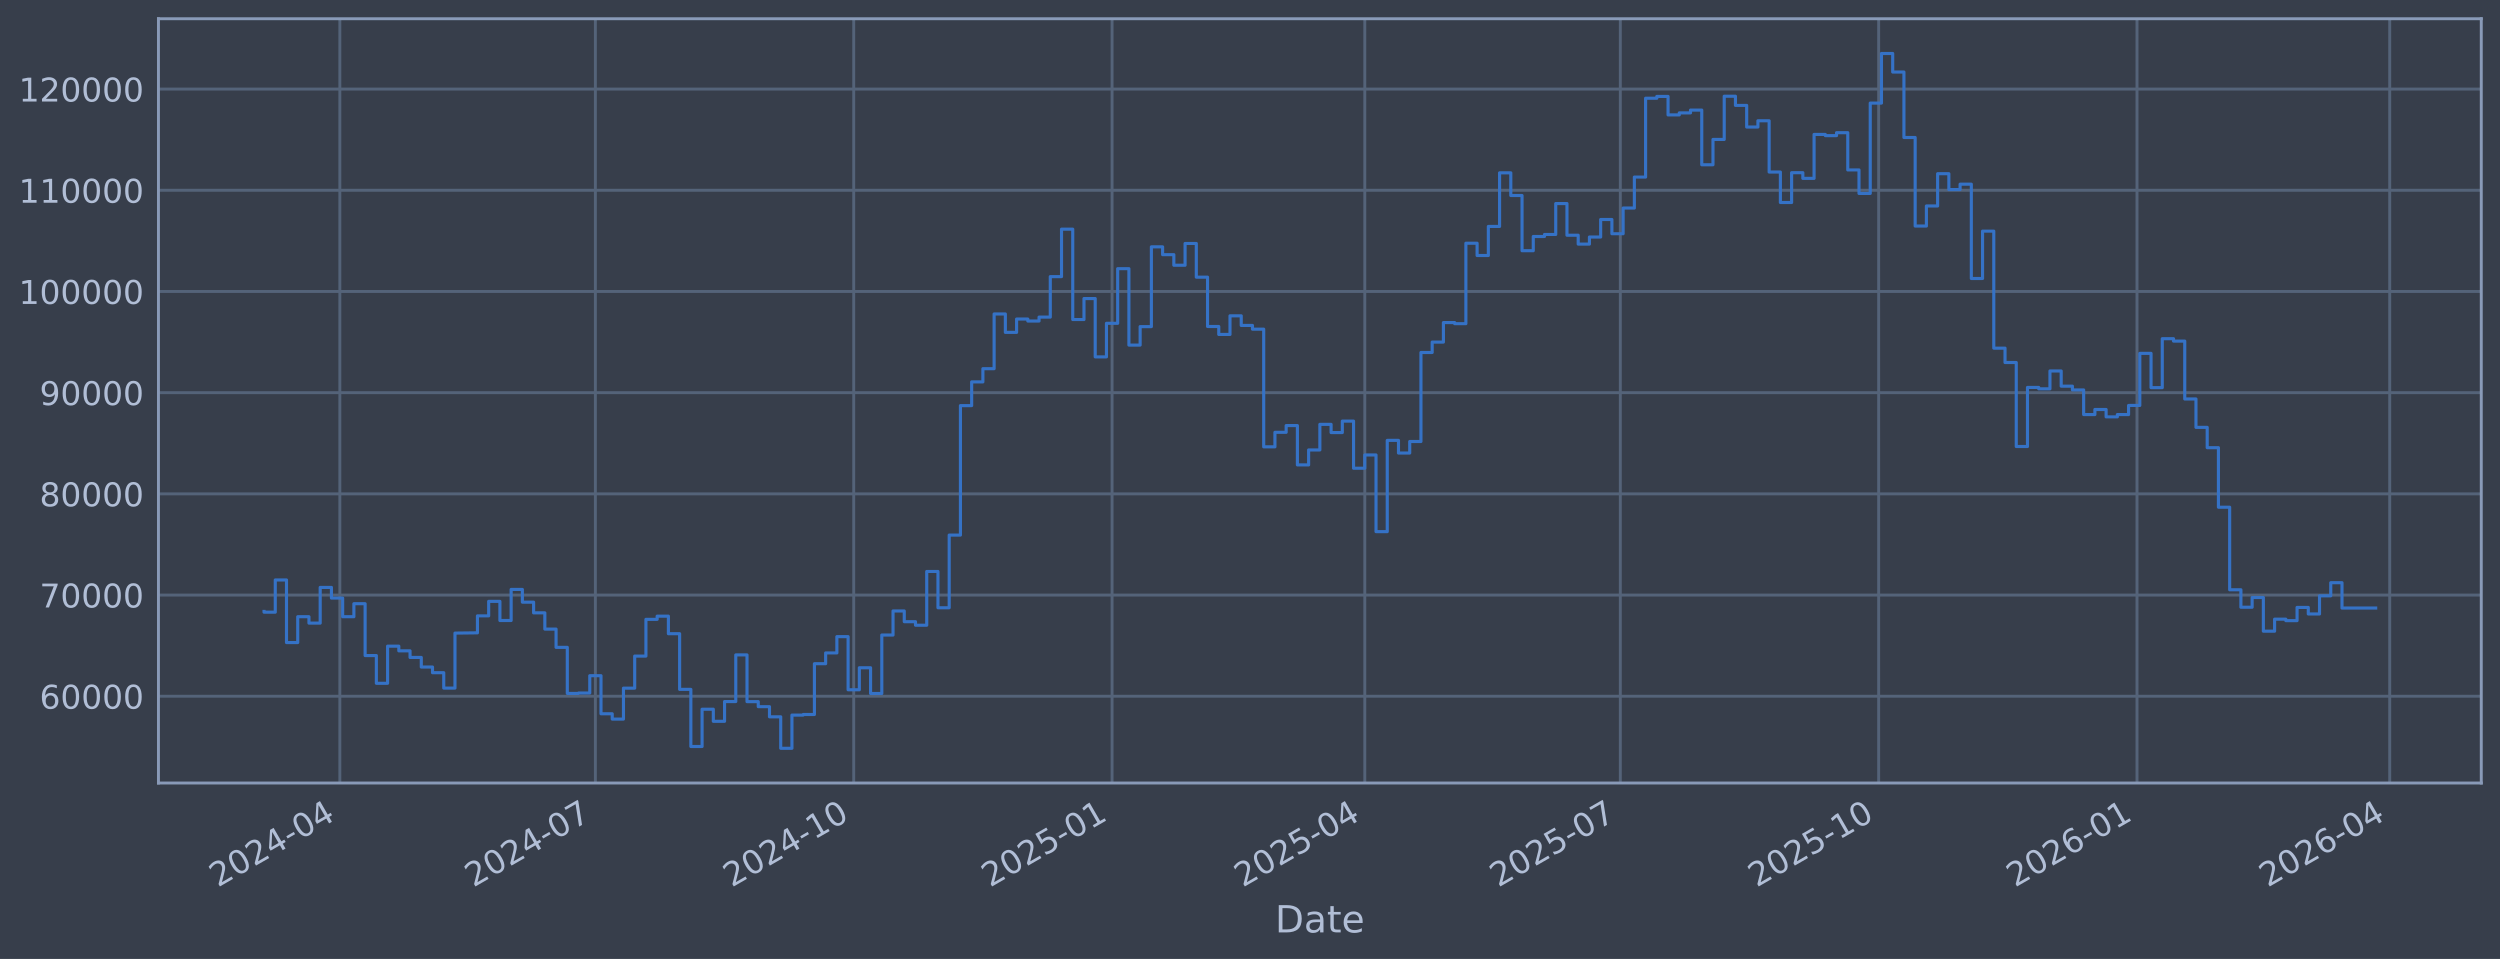
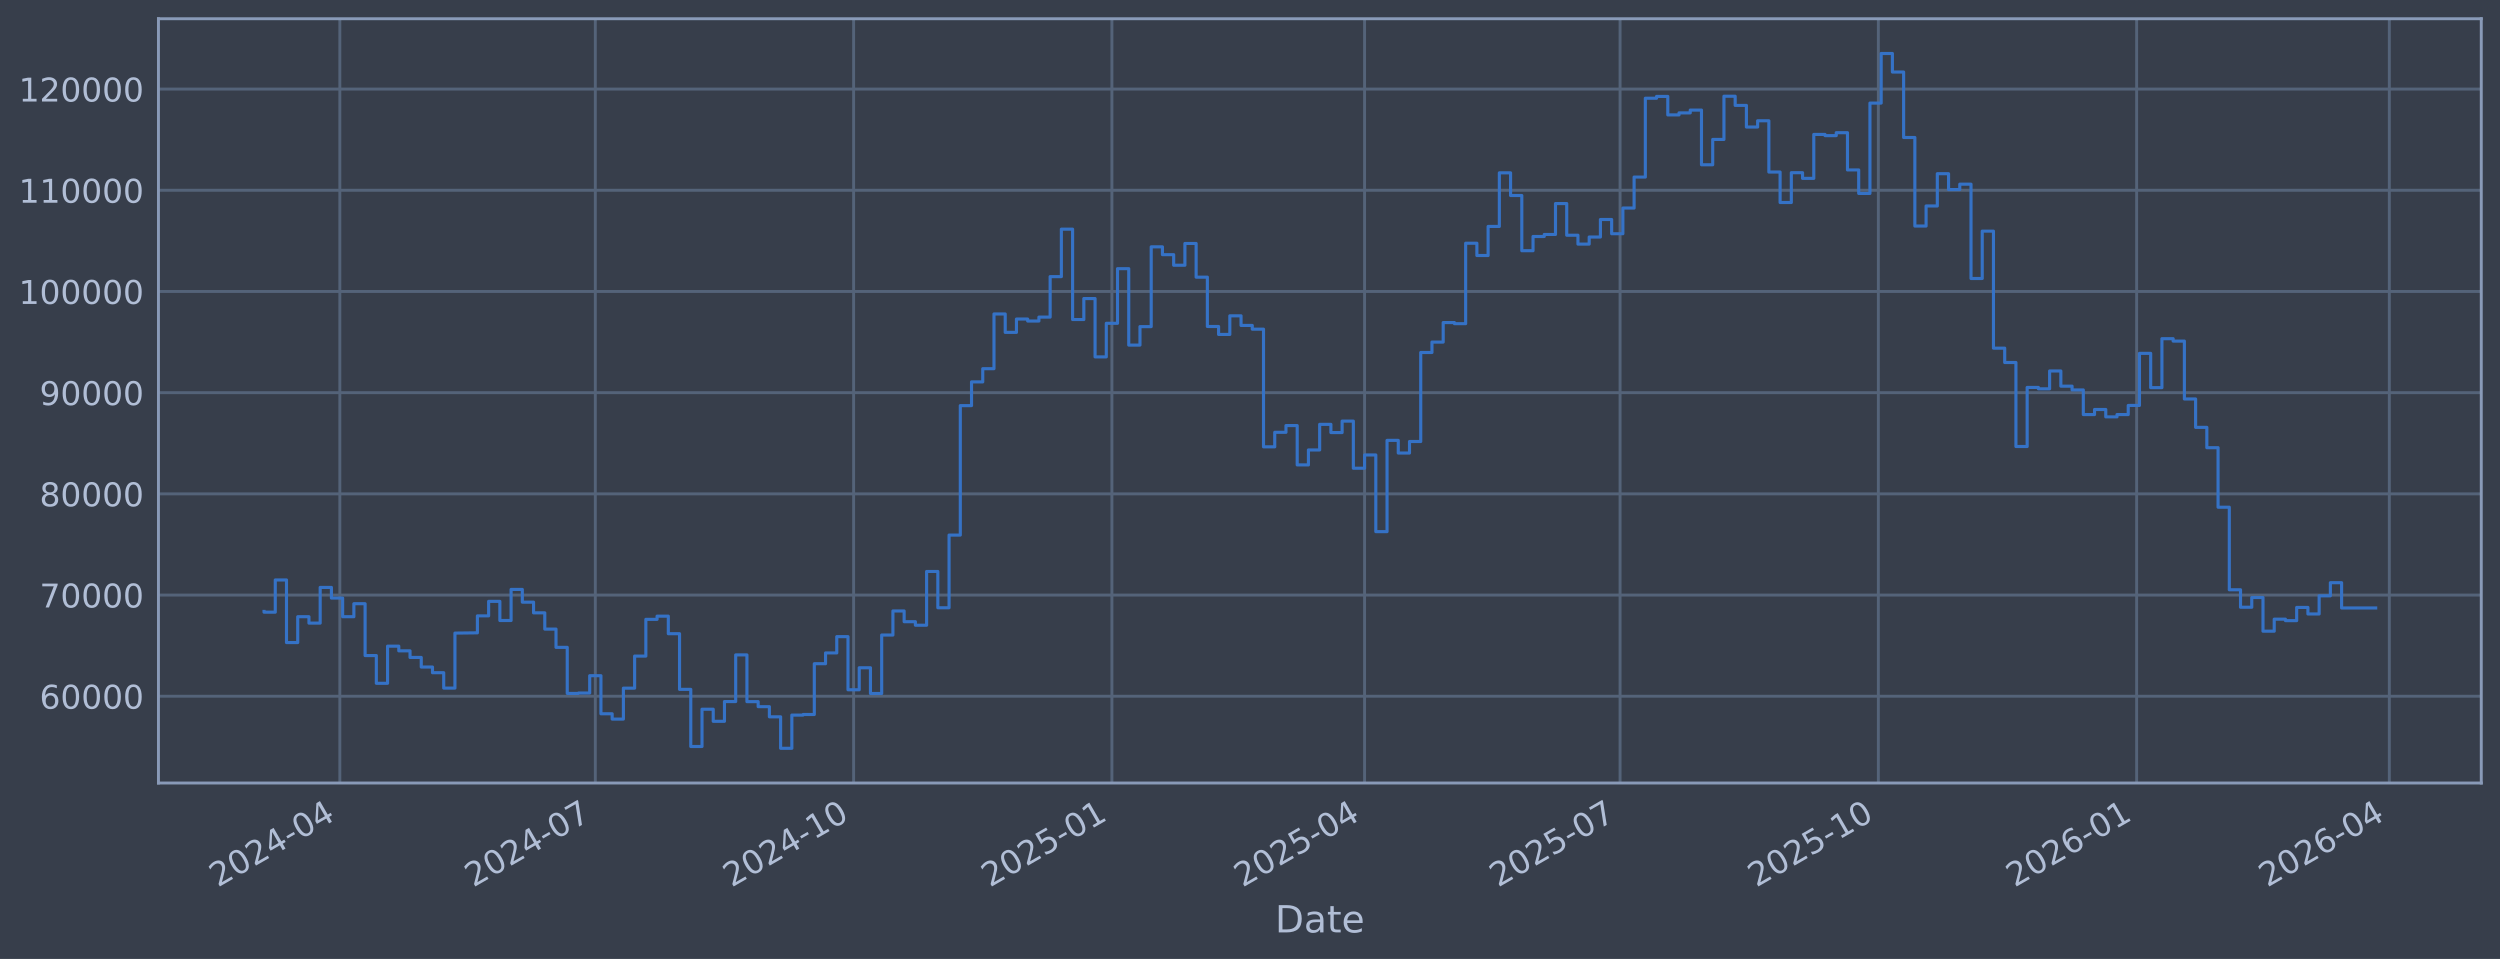
<svg xmlns="http://www.w3.org/2000/svg" xmlns:xlink="http://www.w3.org/1999/xlink" width="960.9pt" height="368.58pt" viewBox="0 0 960.9 368.58" version="1.1">
  <defs>
    <style type="text/css">*{stroke-linejoin: round; stroke-linecap: butt}</style>
  </defs>
  <g id="figure_1">
    <g id="patch_1">
      <path d="M 0 368.58  L 960.9 368.58  L 960.9 0  L 0 0  z " style="fill: #373e4b" />
    </g>
    <g id="axes_1">
      <g id="patch_2">
        <path d="M 60.901 300.96  L 953.701 300.96  L 953.701 7.2  L 60.901 7.2  z " style="fill: #373e4b" />
      </g>
      <g id="matplotlib.axis_1">
        <g id="xtick_1">
          <g id="line2d_1">
-             <path d="M 130.623 300.96  L 130.623 7.2  " clip-path="url(#p221a02a1d9)" style="fill: none; stroke: #546379; stroke-width: 1.12; stroke-linecap: square" />
+             <path d="M 130.618 300.96  L 130.618 7.2  " clip-path="url(#pcebb6948ae)" style="fill: none; stroke: #546379; stroke-width: 1.12; stroke-linecap: square" />
          </g>
          <g id="line2d_2" />
          <g id="text_1">
-             <g style="fill: #b1bed6" transform="translate(83.7202 341.1745) rotate(-30) scale(0.126 -0.126)">
+             <g style="fill: #b1bed6" transform="translate(83.71476 341.1745) rotate(-30) scale(0.126 -0.126)">
              <defs>
                <path id="DejaVuSans-32" d="M 1228 531  L 3431 531  L 3431 0  L 469 0  L 469 531  Q 828 903 1448 1529  Q 2069 2156 2228 2338  Q 2531 2678 2651 2914  Q 2772 3150 2772 3378  Q 2772 3750 2511 3984  Q 2250 4219 1831 4219  Q 1534 4219 1204 4116  Q 875 4013 500 3803  L 500 4441  Q 881 4594 1212 4672  Q 1544 4750 1819 4750  Q 2544 4750 2975 4387  Q 3406 4025 3406 3419  Q 3406 3131 3298 2873  Q 3191 2616 2906 2266  Q 2828 2175 2409 1742  Q 1991 1309 1228 531  z " transform="scale(0.015625)" />
                <path id="DejaVuSans-30" d="M 2034 4250  Q 1547 4250 1301 3770  Q 1056 3291 1056 2328  Q 1056 1369 1301 889  Q 1547 409 2034 409  Q 2525 409 2770 889  Q 3016 1369 3016 2328  Q 3016 3291 2770 3770  Q 2525 4250 2034 4250  z M 2034 4750  Q 2819 4750 3233 4129  Q 3647 3509 3647 2328  Q 3647 1150 3233 529  Q 2819 -91 2034 -91  Q 1250 -91 836 529  Q 422 1150 422 2328  Q 422 3509 836 4129  Q 1250 4750 2034 4750  z " transform="scale(0.015625)" />
                <path id="DejaVuSans-34" d="M 2419 4116  L 825 1625  L 2419 1625  L 2419 4116  z M 2253 4666  L 3047 4666  L 3047 1625  L 3713 1625  L 3713 1100  L 3047 1100  L 3047 0  L 2419 0  L 2419 1100  L 313 1100  L 313 1709  L 2253 4666  z " transform="scale(0.015625)" />
                <path id="DejaVuSans-2d" d="M 313 2009  L 1997 2009  L 1997 1497  L 313 1497  L 313 2009  z " transform="scale(0.015625)" />
              </defs>
              <use xlink:href="#DejaVuSans-32" />
              <use xlink:href="#DejaVuSans-30" transform="translate(63.62305 0)" />
              <use xlink:href="#DejaVuSans-32" transform="translate(127.2461 0)" />
              <use xlink:href="#DejaVuSans-34" transform="translate(190.8691 0)" />
              <use xlink:href="#DejaVuSans-2d" transform="translate(254.4922 0)" />
              <use xlink:href="#DejaVuSans-30" transform="translate(290.5762 0)" />
              <use xlink:href="#DejaVuSans-34" transform="translate(354.1992 0)" />
            </g>
          </g>
        </g>
        <g id="xtick_2">
          <g id="line2d_3">
-             <path d="M 228.84 300.96  L 228.84 7.2  " clip-path="url(#p221a02a1d9)" style="fill: none; stroke: #546379; stroke-width: 1.12; stroke-linecap: square" />
+             <path d="M 228.816 300.96  L 228.816 7.2  " clip-path="url(#pcebb6948ae)" style="fill: none; stroke: #546379; stroke-width: 1.12; stroke-linecap: square" />
          </g>
          <g id="line2d_4" />
          <g id="text_2">
-             <g style="fill: #b1bed6" transform="translate(181.9367 341.1745) rotate(-30) scale(0.126 -0.126)">
+             <g style="fill: #b1bed6" transform="translate(181.9129 341.1745) rotate(-30) scale(0.126 -0.126)">
              <defs>
                <path id="DejaVuSans-37" d="M 525 4666  L 3525 4666  L 3525 4397  L 1831 0  L 1172 0  L 2766 4134  L 525 4134  L 525 4666  z " transform="scale(0.015625)" />
              </defs>
              <use xlink:href="#DejaVuSans-32" />
              <use xlink:href="#DejaVuSans-30" transform="translate(63.62305 0)" />
              <use xlink:href="#DejaVuSans-32" transform="translate(127.2461 0)" />
              <use xlink:href="#DejaVuSans-34" transform="translate(190.8691 0)" />
              <use xlink:href="#DejaVuSans-2d" transform="translate(254.4922 0)" />
              <use xlink:href="#DejaVuSans-30" transform="translate(290.5762 0)" />
              <use xlink:href="#DejaVuSans-37" transform="translate(354.1992 0)" />
            </g>
          </g>
        </g>
        <g id="xtick_3">
          <g id="line2d_5">
-             <path d="M 328.136 300.96  L 328.136 7.2  " clip-path="url(#p221a02a1d9)" style="fill: none; stroke: #546379; stroke-width: 1.12; stroke-linecap: square" />
+             <path d="M 328.093 300.96  L 328.093 7.2  " clip-path="url(#pcebb6948ae)" style="fill: none; stroke: #546379; stroke-width: 1.12; stroke-linecap: square" />
          </g>
          <g id="line2d_6" />
          <g id="text_3">
-             <g style="fill: #b1bed6" transform="translate(281.2325 341.1745) rotate(-30) scale(0.126 -0.126)">
+             <g style="fill: #b1bed6" transform="translate(281.1902 341.1745) rotate(-30) scale(0.126 -0.126)">
              <defs>
                <path id="DejaVuSans-31" d="M 794 531  L 1825 531  L 1825 4091  L 703 3866  L 703 4441  L 1819 4666  L 2450 4666  L 2450 531  L 3481 531  L 3481 0  L 794 0  L 794 531  z " transform="scale(0.015625)" />
              </defs>
              <use xlink:href="#DejaVuSans-32" />
              <use xlink:href="#DejaVuSans-30" transform="translate(63.62305 0)" />
              <use xlink:href="#DejaVuSans-32" transform="translate(127.2461 0)" />
              <use xlink:href="#DejaVuSans-34" transform="translate(190.8691 0)" />
              <use xlink:href="#DejaVuSans-2d" transform="translate(254.4922 0)" />
              <use xlink:href="#DejaVuSans-31" transform="translate(290.5762 0)" />
              <use xlink:href="#DejaVuSans-30" transform="translate(354.1992 0)" />
            </g>
          </g>
        </g>
        <g id="xtick_4">
          <g id="line2d_7">
-             <path d="M 427.432 300.96  L 427.432 7.2  " clip-path="url(#p221a02a1d9)" style="fill: none; stroke: #546379; stroke-width: 1.12; stroke-linecap: square" />
+             <path d="M 427.371 300.96  L 427.371 7.2  " clip-path="url(#pcebb6948ae)" style="fill: none; stroke: #546379; stroke-width: 1.12; stroke-linecap: square" />
          </g>
          <g id="line2d_8" />
          <g id="text_4">
-             <g style="fill: #b1bed6" transform="translate(380.5282 341.1745) rotate(-30) scale(0.126 -0.126)">
+             <g style="fill: #b1bed6" transform="translate(380.4674 341.1745) rotate(-30) scale(0.126 -0.126)">
              <defs>
                <path id="DejaVuSans-35" d="M 691 4666  L 3169 4666  L 3169 4134  L 1269 4134  L 1269 2991  Q 1406 3038 1543 3061  Q 1681 3084 1819 3084  Q 2600 3084 3056 2656  Q 3513 2228 3513 1497  Q 3513 744 3044 326  Q 2575 -91 1722 -91  Q 1428 -91 1123 -41  Q 819 9 494 109  L 494 744  Q 775 591 1075 516  Q 1375 441 1709 441  Q 2250 441 2565 725  Q 2881 1009 2881 1497  Q 2881 1984 2565 2268  Q 2250 2553 1709 2553  Q 1456 2553 1204 2497  Q 953 2441 691 2322  L 691 4666  z " transform="scale(0.015625)" />
              </defs>
              <use xlink:href="#DejaVuSans-32" />
              <use xlink:href="#DejaVuSans-30" transform="translate(63.62305 0)" />
              <use xlink:href="#DejaVuSans-32" transform="translate(127.2461 0)" />
              <use xlink:href="#DejaVuSans-35" transform="translate(190.8691 0)" />
              <use xlink:href="#DejaVuSans-2d" transform="translate(254.4922 0)" />
              <use xlink:href="#DejaVuSans-30" transform="translate(290.5762 0)" />
              <use xlink:href="#DejaVuSans-31" transform="translate(354.1992 0)" />
            </g>
          </g>
        </g>
        <g id="xtick_5">
          <g id="line2d_9">
-             <path d="M 524.569 300.96  L 524.569 7.2  " clip-path="url(#p221a02a1d9)" style="fill: none; stroke: #546379; stroke-width: 1.12; stroke-linecap: square" />
+             <path d="M 524.49 300.96  L 524.49 7.2  " clip-path="url(#pcebb6948ae)" style="fill: none; stroke: #546379; stroke-width: 1.12; stroke-linecap: square" />
          </g>
          <g id="line2d_10" />
          <g id="text_5">
-             <g style="fill: #b1bed6" transform="translate(477.6654 341.1745) rotate(-30) scale(0.126 -0.126)">
+             <g style="fill: #b1bed6" transform="translate(477.5865 341.1745) rotate(-30) scale(0.126 -0.126)">
              <use xlink:href="#DejaVuSans-32" />
              <use xlink:href="#DejaVuSans-30" transform="translate(63.62305 0)" />
              <use xlink:href="#DejaVuSans-32" transform="translate(127.2461 0)" />
              <use xlink:href="#DejaVuSans-35" transform="translate(190.8691 0)" />
              <use xlink:href="#DejaVuSans-2d" transform="translate(254.4922 0)" />
              <use xlink:href="#DejaVuSans-30" transform="translate(290.5762 0)" />
              <use xlink:href="#DejaVuSans-34" transform="translate(354.1992 0)" />
            </g>
          </g>
        </g>
        <g id="xtick_6">
          <g id="line2d_11">
-             <path d="M 622.785 300.96  L 622.785 7.2  " clip-path="url(#p221a02a1d9)" style="fill: none; stroke: #546379; stroke-width: 1.12; stroke-linecap: square" />
+             <path d="M 622.688 300.96  L 622.688 7.2  " clip-path="url(#pcebb6948ae)" style="fill: none; stroke: #546379; stroke-width: 1.12; stroke-linecap: square" />
          </g>
          <g id="line2d_12" />
          <g id="text_6">
-             <g style="fill: #b1bed6" transform="translate(575.8819 341.1745) rotate(-30) scale(0.126 -0.126)">
+             <g style="fill: #b1bed6" transform="translate(575.7847 341.1745) rotate(-30) scale(0.126 -0.126)">
              <use xlink:href="#DejaVuSans-32" />
              <use xlink:href="#DejaVuSans-30" transform="translate(63.62305 0)" />
              <use xlink:href="#DejaVuSans-32" transform="translate(127.2461 0)" />
              <use xlink:href="#DejaVuSans-35" transform="translate(190.8691 0)" />
              <use xlink:href="#DejaVuSans-2d" transform="translate(254.4922 0)" />
              <use xlink:href="#DejaVuSans-30" transform="translate(290.5762 0)" />
              <use xlink:href="#DejaVuSans-37" transform="translate(354.1992 0)" />
            </g>
          </g>
        </g>
        <g id="xtick_7">
          <g id="line2d_13">
-             <path d="M 722.081 300.96  L 722.081 7.2  " clip-path="url(#p221a02a1d9)" style="fill: none; stroke: #546379; stroke-width: 1.12; stroke-linecap: square" />
+             <path d="M 721.965 300.96  L 721.965 7.2  " clip-path="url(#pcebb6948ae)" style="fill: none; stroke: #546379; stroke-width: 1.12; stroke-linecap: square" />
          </g>
          <g id="line2d_14" />
          <g id="text_7">
-             <g style="fill: #b1bed6" transform="translate(675.1777 341.1745) rotate(-30) scale(0.126 -0.126)">
+             <g style="fill: #b1bed6" transform="translate(675.0619 341.1745) rotate(-30) scale(0.126 -0.126)">
              <use xlink:href="#DejaVuSans-32" />
              <use xlink:href="#DejaVuSans-30" transform="translate(63.62305 0)" />
              <use xlink:href="#DejaVuSans-32" transform="translate(127.2461 0)" />
              <use xlink:href="#DejaVuSans-35" transform="translate(190.8691 0)" />
              <use xlink:href="#DejaVuSans-2d" transform="translate(254.4922 0)" />
              <use xlink:href="#DejaVuSans-31" transform="translate(290.5762 0)" />
              <use xlink:href="#DejaVuSans-30" transform="translate(354.1992 0)" />
            </g>
          </g>
        </g>
        <g id="xtick_8">
          <g id="line2d_15">
-             <path d="M 821.377 300.96  L 821.377 7.2  " clip-path="url(#p221a02a1d9)" style="fill: none; stroke: #546379; stroke-width: 1.12; stroke-linecap: square" />
+             <path d="M 821.242 300.96  L 821.242 7.2  " clip-path="url(#pcebb6948ae)" style="fill: none; stroke: #546379; stroke-width: 1.12; stroke-linecap: square" />
          </g>
          <g id="line2d_16" />
          <g id="text_8">
-             <g style="fill: #b1bed6" transform="translate(774.4735 341.1745) rotate(-30) scale(0.126 -0.126)">
+             <g style="fill: #b1bed6" transform="translate(774.3392 341.1745) rotate(-30) scale(0.126 -0.126)">
              <defs>
                <path id="DejaVuSans-36" d="M 2113 2584  Q 1688 2584 1439 2293  Q 1191 2003 1191 1497  Q 1191 994 1439 701  Q 1688 409 2113 409  Q 2538 409 2786 701  Q 3034 994 3034 1497  Q 3034 2003 2786 2293  Q 2538 2584 2113 2584  z M 3366 4563  L 3366 3988  Q 3128 4100 2886 4159  Q 2644 4219 2406 4219  Q 1781 4219 1451 3797  Q 1122 3375 1075 2522  Q 1259 2794 1537 2939  Q 1816 3084 2150 3084  Q 2853 3084 3261 2657  Q 3669 2231 3669 1497  Q 3669 778 3244 343  Q 2819 -91 2113 -91  Q 1303 -91 875 529  Q 447 1150 447 2328  Q 447 3434 972 4092  Q 1497 4750 2381 4750  Q 2619 4750 2861 4703  Q 3103 4656 3366 4563  z " transform="scale(0.015625)" />
              </defs>
              <use xlink:href="#DejaVuSans-32" />
              <use xlink:href="#DejaVuSans-30" transform="translate(63.62305 0)" />
              <use xlink:href="#DejaVuSans-32" transform="translate(127.2461 0)" />
              <use xlink:href="#DejaVuSans-36" transform="translate(190.8691 0)" />
              <use xlink:href="#DejaVuSans-2d" transform="translate(254.4922 0)" />
              <use xlink:href="#DejaVuSans-30" transform="translate(290.5762 0)" />
              <use xlink:href="#DejaVuSans-31" transform="translate(354.1992 0)" />
            </g>
          </g>
        </g>
        <g id="xtick_9">
          <g id="line2d_17">
-             <path d="M 918.514 300.96  L 918.514 7.2  " clip-path="url(#p221a02a1d9)" style="fill: none; stroke: #546379; stroke-width: 1.12; stroke-linecap: square" />
+             <path d="M 918.362 300.96  L 918.362 7.2  " clip-path="url(#pcebb6948ae)" style="fill: none; stroke: #546379; stroke-width: 1.12; stroke-linecap: square" />
          </g>
          <g id="line2d_18" />
          <g id="text_9">
-             <g style="fill: #b1bed6" transform="translate(871.6106 341.1745) rotate(-30) scale(0.126 -0.126)">
+             <g style="fill: #b1bed6" transform="translate(871.4582 341.1745) rotate(-30) scale(0.126 -0.126)">
              <use xlink:href="#DejaVuSans-32" />
              <use xlink:href="#DejaVuSans-30" transform="translate(63.62305 0)" />
              <use xlink:href="#DejaVuSans-32" transform="translate(127.2461 0)" />
              <use xlink:href="#DejaVuSans-36" transform="translate(190.8691 0)" />
              <use xlink:href="#DejaVuSans-2d" transform="translate(254.4922 0)" />
              <use xlink:href="#DejaVuSans-30" transform="translate(290.5762 0)" />
              <use xlink:href="#DejaVuSans-34" transform="translate(354.1992 0)" />
            </g>
          </g>
        </g>
        <g id="text_10">
          <g style="fill: #b1bed6" transform="translate(490.0914 358.3856) scale(0.144 -0.144)">
            <defs>
              <path id="DejaVuSans-44" d="M 1259 4147  L 1259 519  L 2022 519  Q 2988 519 3436 956  Q 3884 1394 3884 2338  Q 3884 3275 3436 3711  Q 2988 4147 2022 4147  L 1259 4147  z M 628 4666  L 1925 4666  Q 3281 4666 3915 4102  Q 4550 3538 4550 2338  Q 4550 1131 3912 565  Q 3275 0 1925 0  L 628 0  L 628 4666  z " transform="scale(0.015625)" />
              <path id="DejaVuSans-61" d="M 2194 1759  Q 1497 1759 1228 1600  Q 959 1441 959 1056  Q 959 750 1161 570  Q 1363 391 1709 391  Q 2188 391 2477 730  Q 2766 1069 2766 1631  L 2766 1759  L 2194 1759  z M 3341 1997  L 3341 0  L 2766 0  L 2766 531  Q 2569 213 2275 61  Q 1981 -91 1556 -91  Q 1019 -91 701 211  Q 384 513 384 1019  Q 384 1609 779 1909  Q 1175 2209 1959 2209  L 2766 2209  L 2766 2266  Q 2766 2663 2505 2880  Q 2244 3097 1772 3097  Q 1472 3097 1187 3025  Q 903 2953 641 2809  L 641 3341  Q 956 3463 1253 3523  Q 1550 3584 1831 3584  Q 2591 3584 2966 3190  Q 3341 2797 3341 1997  z " transform="scale(0.015625)" />
              <path id="DejaVuSans-74" d="M 1172 4494  L 1172 3500  L 2356 3500  L 2356 3053  L 1172 3053  L 1172 1153  Q 1172 725 1289 603  Q 1406 481 1766 481  L 2356 481  L 2356 0  L 1766 0  Q 1100 0 847 248  Q 594 497 594 1153  L 594 3053  L 172 3053  L 172 3500  L 594 3500  L 594 4494  L 1172 4494  z " transform="scale(0.015625)" />
              <path id="DejaVuSans-65" d="M 3597 1894  L 3597 1613  L 953 1613  Q 991 1019 1311 708  Q 1631 397 2203 397  Q 2534 397 2845 478  Q 3156 559 3463 722  L 3463 178  Q 3153 47 2828 -22  Q 2503 -91 2169 -91  Q 1331 -91 842 396  Q 353 884 353 1716  Q 353 2575 817 3079  Q 1281 3584 2069 3584  Q 2775 3584 3186 3129  Q 3597 2675 3597 1894  z M 3022 2063  Q 3016 2534 2758 2815  Q 2500 3097 2075 3097  Q 1594 3097 1305 2825  Q 1016 2553 972 2059  L 3022 2063  z " transform="scale(0.015625)" />
            </defs>
            <use xlink:href="#DejaVuSans-44" />
            <use xlink:href="#DejaVuSans-61" transform="translate(77.00195 0)" />
            <use xlink:href="#DejaVuSans-74" transform="translate(138.2812 0)" />
            <use xlink:href="#DejaVuSans-65" transform="translate(177.4902 0)" />
          </g>
        </g>
      </g>
      <g id="matplotlib.axis_2">
        <g id="ytick_1">
          <g id="line2d_19">
-             <path d="M 60.901 267.605  L 953.701 267.605  " clip-path="url(#p221a02a1d9)" style="fill: none; stroke: #546379; stroke-width: 1.12; stroke-linecap: square" />
+             <path d="M 60.901 267.605  L 953.701 267.605  " clip-path="url(#pcebb6948ae)" style="fill: none; stroke: #546379; stroke-width: 1.12; stroke-linecap: square" />
          </g>
          <g id="line2d_20" />
          <g id="text_11">
            <g style="fill: #b1bed6" transform="translate(15.21675 272.3918) scale(0.126 -0.126)">
              <use xlink:href="#DejaVuSans-36" />
              <use xlink:href="#DejaVuSans-30" transform="translate(63.62305 0)" />
              <use xlink:href="#DejaVuSans-30" transform="translate(127.2461 0)" />
              <use xlink:href="#DejaVuSans-30" transform="translate(190.8691 0)" />
              <use xlink:href="#DejaVuSans-30" transform="translate(254.4922 0)" />
            </g>
          </g>
        </g>
        <g id="ytick_2">
          <g id="line2d_21">
-             <path d="M 60.901 228.711  L 953.701 228.711  " clip-path="url(#p221a02a1d9)" style="fill: none; stroke: #546379; stroke-width: 1.12; stroke-linecap: square" />
+             <path d="M 60.901 228.711  L 953.701 228.711  " clip-path="url(#pcebb6948ae)" style="fill: none; stroke: #546379; stroke-width: 1.12; stroke-linecap: square" />
          </g>
          <g id="line2d_22" />
          <g id="text_12">
            <g style="fill: #b1bed6" transform="translate(15.21675 233.4979) scale(0.126 -0.126)">
              <use xlink:href="#DejaVuSans-37" />
              <use xlink:href="#DejaVuSans-30" transform="translate(63.62305 0)" />
              <use xlink:href="#DejaVuSans-30" transform="translate(127.2461 0)" />
              <use xlink:href="#DejaVuSans-30" transform="translate(190.8691 0)" />
              <use xlink:href="#DejaVuSans-30" transform="translate(254.4922 0)" />
            </g>
          </g>
        </g>
        <g id="ytick_3">
          <g id="line2d_23">
-             <path d="M 60.901 189.817  L 953.701 189.817  " clip-path="url(#p221a02a1d9)" style="fill: none; stroke: #546379; stroke-width: 1.12; stroke-linecap: square" />
+             <path d="M 60.901 189.817  L 953.701 189.817  " clip-path="url(#pcebb6948ae)" style="fill: none; stroke: #546379; stroke-width: 1.12; stroke-linecap: square" />
          </g>
          <g id="line2d_24" />
          <g id="text_13">
            <g style="fill: #b1bed6" transform="translate(15.21675 194.604) scale(0.126 -0.126)">
              <defs>
                <path id="DejaVuSans-38" d="M 2034 2216  Q 1584 2216 1326 1975  Q 1069 1734 1069 1313  Q 1069 891 1326 650  Q 1584 409 2034 409  Q 2484 409 2743 651  Q 3003 894 3003 1313  Q 3003 1734 2745 1975  Q 2488 2216 2034 2216  z M 1403 2484  Q 997 2584 770 2862  Q 544 3141 544 3541  Q 544 4100 942 4425  Q 1341 4750 2034 4750  Q 2731 4750 3128 4425  Q 3525 4100 3525 3541  Q 3525 3141 3298 2862  Q 3072 2584 2669 2484  Q 3125 2378 3379 2068  Q 3634 1759 3634 1313  Q 3634 634 3220 271  Q 2806 -91 2034 -91  Q 1263 -91 848 271  Q 434 634 434 1313  Q 434 1759 690 2068  Q 947 2378 1403 2484  z M 1172 3481  Q 1172 3119 1398 2916  Q 1625 2713 2034 2713  Q 2441 2713 2670 2916  Q 2900 3119 2900 3481  Q 2900 3844 2670 4047  Q 2441 4250 2034 4250  Q 1625 4250 1398 4047  Q 1172 3844 1172 3481  z " transform="scale(0.015625)" />
              </defs>
              <use xlink:href="#DejaVuSans-38" />
              <use xlink:href="#DejaVuSans-30" transform="translate(63.62305 0)" />
              <use xlink:href="#DejaVuSans-30" transform="translate(127.2461 0)" />
              <use xlink:href="#DejaVuSans-30" transform="translate(190.8691 0)" />
              <use xlink:href="#DejaVuSans-30" transform="translate(254.4922 0)" />
            </g>
          </g>
        </g>
        <g id="ytick_4">
          <g id="line2d_25">
-             <path d="M 60.901 150.923  L 953.701 150.923  " clip-path="url(#p221a02a1d9)" style="fill: none; stroke: #546379; stroke-width: 1.12; stroke-linecap: square" />
+             <path d="M 60.901 150.923  L 953.701 150.923  " clip-path="url(#pcebb6948ae)" style="fill: none; stroke: #546379; stroke-width: 1.12; stroke-linecap: square" />
          </g>
          <g id="line2d_26" />
          <g id="text_14">
            <g style="fill: #b1bed6" transform="translate(15.21675 155.7101) scale(0.126 -0.126)">
              <defs>
                <path id="DejaVuSans-39" d="M 703 97  L 703 672  Q 941 559 1184 500  Q 1428 441 1663 441  Q 2288 441 2617 861  Q 2947 1281 2994 2138  Q 2813 1869 2534 1725  Q 2256 1581 1919 1581  Q 1219 1581 811 2004  Q 403 2428 403 3163  Q 403 3881 828 4315  Q 1253 4750 1959 4750  Q 2769 4750 3195 4129  Q 3622 3509 3622 2328  Q 3622 1225 3098 567  Q 2575 -91 1691 -91  Q 1453 -91 1209 -44  Q 966 3 703 97  z M 1959 2075  Q 2384 2075 2632 2365  Q 2881 2656 2881 3163  Q 2881 3666 2632 3958  Q 2384 4250 1959 4250  Q 1534 4250 1286 3958  Q 1038 3666 1038 3163  Q 1038 2656 1286 2365  Q 1534 2075 1959 2075  z " transform="scale(0.015625)" />
              </defs>
              <use xlink:href="#DejaVuSans-39" />
              <use xlink:href="#DejaVuSans-30" transform="translate(63.62305 0)" />
              <use xlink:href="#DejaVuSans-30" transform="translate(127.2461 0)" />
              <use xlink:href="#DejaVuSans-30" transform="translate(190.8691 0)" />
              <use xlink:href="#DejaVuSans-30" transform="translate(254.4922 0)" />
            </g>
          </g>
        </g>
        <g id="ytick_5">
          <g id="line2d_27">
-             <path d="M 60.901 112.029  L 953.701 112.029  " clip-path="url(#p221a02a1d9)" style="fill: none; stroke: #546379; stroke-width: 1.12; stroke-linecap: square" />
+             <path d="M 60.901 112.029  L 953.701 112.029  " clip-path="url(#pcebb6948ae)" style="fill: none; stroke: #546379; stroke-width: 1.12; stroke-linecap: square" />
          </g>
          <g id="line2d_28" />
          <g id="text_15">
            <g style="fill: #b1bed6" transform="translate(7.2 116.8162) scale(0.126 -0.126)">
              <use xlink:href="#DejaVuSans-31" />
              <use xlink:href="#DejaVuSans-30" transform="translate(63.62305 0)" />
              <use xlink:href="#DejaVuSans-30" transform="translate(127.2461 0)" />
              <use xlink:href="#DejaVuSans-30" transform="translate(190.8691 0)" />
              <use xlink:href="#DejaVuSans-30" transform="translate(254.4922 0)" />
              <use xlink:href="#DejaVuSans-30" transform="translate(318.1152 0)" />
            </g>
          </g>
        </g>
        <g id="ytick_6">
          <g id="line2d_29">
-             <path d="M 60.901 73.135  L 953.701 73.135  " clip-path="url(#p221a02a1d9)" style="fill: none; stroke: #546379; stroke-width: 1.12; stroke-linecap: square" />
+             <path d="M 60.901 73.135  L 953.701 73.135  " clip-path="url(#pcebb6948ae)" style="fill: none; stroke: #546379; stroke-width: 1.12; stroke-linecap: square" />
          </g>
          <g id="line2d_30" />
          <g id="text_16">
            <g style="fill: #b1bed6" transform="translate(7.2 77.92225) scale(0.126 -0.126)">
              <use xlink:href="#DejaVuSans-31" />
              <use xlink:href="#DejaVuSans-31" transform="translate(63.62305 0)" />
              <use xlink:href="#DejaVuSans-30" transform="translate(127.2461 0)" />
              <use xlink:href="#DejaVuSans-30" transform="translate(190.8691 0)" />
              <use xlink:href="#DejaVuSans-30" transform="translate(254.4922 0)" />
              <use xlink:href="#DejaVuSans-30" transform="translate(318.1152 0)" />
            </g>
          </g>
        </g>
        <g id="ytick_7">
          <g id="line2d_31">
-             <path d="M 60.901 34.241  L 953.701 34.241  " clip-path="url(#p221a02a1d9)" style="fill: none; stroke: #546379; stroke-width: 1.12; stroke-linecap: square" />
+             <path d="M 60.901 34.241  L 953.701 34.241  " clip-path="url(#pcebb6948ae)" style="fill: none; stroke: #546379; stroke-width: 1.12; stroke-linecap: square" />
          </g>
          <g id="line2d_32" />
          <g id="text_17">
            <g style="fill: #b1bed6" transform="translate(7.2 39.02834) scale(0.126 -0.126)">
              <use xlink:href="#DejaVuSans-31" />
              <use xlink:href="#DejaVuSans-32" transform="translate(63.62305 0)" />
              <use xlink:href="#DejaVuSans-30" transform="translate(127.2461 0)" />
              <use xlink:href="#DejaVuSans-30" transform="translate(190.8691 0)" />
              <use xlink:href="#DejaVuSans-30" transform="translate(254.4922 0)" />
              <use xlink:href="#DejaVuSans-30" transform="translate(318.1152 0)" />
            </g>
          </g>
        </g>
      </g>
      <g id="line2d_33">
-         <path d="M 101.482 235.021  L 101.482 235.296  L 105.8 235.296  L 105.8 222.919  L 110.117 222.919  L 110.117 246.977  L 114.434 246.977  L 114.434 237.045  L 118.751 237.045  L 118.751 239.499  L 123.068 239.499  L 123.068 225.776  L 127.386 225.776  L 127.386 229.873  L 131.703 229.873  L 131.703 237.044  L 136.02 237.044  L 136.02 232.049  L 140.337 232.049  L 140.337 251.97  L 144.654 251.97  L 144.654 262.624  L 148.972 262.624  L 148.972 248.353  L 153.289 248.353  L 153.289 250.156  L 157.606 250.156  L 157.606 252.698  L 161.923 252.698  L 161.923 256.383  L 166.24 256.383  L 166.24 258.568  L 170.558 258.568  L 170.558 264.471  L 174.875 264.471  L 174.875 243.338  L 183.509 243.234  L 183.509 236.714  L 187.826 236.714  L 187.826 231.145  L 192.144 231.145  L 192.144 238.493  L 196.461 238.493  L 196.461 226.559  L 200.778 226.559  L 200.778 231.442  L 205.095 231.442  L 205.095 235.557  L 209.413 235.557  L 209.413 241.791  L 213.73 241.791  L 213.73 248.818  L 218.047 248.818  L 218.047 266.518  L 222.364 266.518  L 222.364 266.377  L 226.681 266.377  L 226.681 259.716  L 230.999 259.716  L 230.999 274.352  L 235.316 274.352  L 235.316 276.383  L 239.633 276.383  L 239.633 264.5  L 243.95 264.5  L 243.95 252.169  L 248.267 252.169  L 248.267 238.056  L 252.585 238.056  L 252.585 236.821  L 256.902 236.821  L 256.902 243.568  L 261.219 243.568  L 261.219 264.973  L 265.536 264.973  L 265.536 286.922  L 269.853 286.922  L 269.853 272.595  L 274.171 272.595  L 274.171 277.237  L 278.488 277.237  L 278.488 269.643  L 282.805 269.643  L 282.805 251.728  L 287.122 251.728  L 287.122 269.679  L 291.439 269.679  L 291.439 271.615  L 295.757 271.615  L 295.757 275.513  L 300.074 275.513  L 300.074 287.607  L 304.391 287.607  L 304.391 274.853  L 308.708 274.853  L 308.708 274.625  L 313.026 274.625  L 313.026 255.107  L 317.343 255.107  L 317.343 250.962  L 321.66 250.962  L 321.66 244.702  L 325.977 244.702  L 325.977 265.118  L 330.294 265.118  L 330.294 256.656  L 334.612 256.656  L 334.612 266.558  L 338.929 266.558  L 338.929 244.08  L 343.246 244.08  L 343.246 234.832  L 347.563 234.832  L 347.563 238.947  L 351.88 238.947  L 351.88 240.306  L 356.198 240.306  L 356.198 219.649  L 360.515 219.649  L 360.515 233.595  L 364.832 233.595  L 364.832 205.661  L 369.149 205.661  L 369.149 155.902  L 373.466 155.902  L 373.466 146.788  L 377.784 146.788  L 377.784 141.707  L 382.101 141.707  L 382.101 120.675  L 386.418 120.675  L 386.418 127.754  L 390.735 127.754  L 390.735 122.633  L 395.052 122.633  L 395.052 123.388  L 399.37 123.388  L 399.37 121.887  L 403.687 121.887  L 403.687 106.321  L 408.004 106.321  L 408.004 88.086  L 412.321 88.086  L 412.321 122.816  L 416.638 122.816  L 416.638 114.751  L 420.956 114.751  L 420.956 137.169  L 425.273 137.169  L 425.273 124.267  L 429.59 124.267  L 429.59 103.265  L 433.907 103.265  L 433.907 132.633  L 438.225 132.633  L 438.225 125.536  L 442.542 125.536  L 442.542 94.881  L 446.859 94.881  L 446.859 97.883  L 451.176 97.883  L 451.176 101.945  L 455.493 101.945  L 455.493 93.578  L 459.811 93.578  L 459.811 106.527  L 464.128 106.527  L 464.128 125.484  L 468.445 125.484  L 468.445 128.551  L 472.762 128.551  L 472.762 121.388  L 477.079 121.388  L 477.079 125.087  L 481.397 125.087  L 481.397 126.518  L 485.714 126.518  L 485.714 171.747  L 490.031 171.747  L 490.031 166.163  L 494.348 166.163  L 494.348 163.581  L 498.665 163.581  L 498.665 178.696  L 502.983 178.696  L 502.983 172.939  L 507.3 172.939  L 507.3 163.106  L 511.617 163.106  L 511.617 166.259  L 515.934 166.259  L 515.934 161.861  L 520.251 161.861  L 520.251 179.972  L 524.569 179.972  L 524.569 174.874  L 528.886 174.874  L 528.886 204.338  L 533.203 204.338  L 533.203 169.268  L 537.52 169.268  L 537.52 174.129  L 541.838 174.129  L 541.838 169.699  L 546.155 169.699  L 546.155 135.479  L 550.472 135.479  L 550.472 131.483  L 554.789 131.483  L 554.789 123.981  L 559.106 123.981  L 559.106 124.404  L 563.424 124.404  L 563.424 93.491  L 567.741 93.491  L 567.741 98.213  L 572.058 98.213  L 572.058 87.041  L 576.375 87.041  L 576.375 66.437  L 580.692 66.437  L 580.692 75.153  L 585.01 75.153  L 585.01 96.364  L 589.327 96.364  L 589.327 90.892  L 593.644 90.892  L 593.644 90.12  L 597.961 90.12  L 597.961 78.236  L 602.278 78.236  L 602.278 90.409  L 606.596 90.409  L 606.596 93.825  L 610.913 93.825  L 610.913 91.103  L 615.23 91.103  L 615.23 84.374  L 619.547 84.374  L 619.547 89.837  L 623.864 89.837  L 623.864 79.968  L 628.182 79.968  L 628.182 68.059  L 632.499 68.059  L 632.499 37.76  L 636.816 37.76  L 636.816 37.054  L 641.133 37.054  L 641.133 44.172  L 645.451 44.172  L 645.451 43.388  L 649.768 43.388  L 649.768 42.31  L 654.085 42.31  L 654.085 63.327  L 658.402 63.327  L 658.402 53.593  L 662.719 53.593  L 662.719 36.982  L 667.037 36.982  L 667.037 40.511  L 671.354 40.511  L 671.354 48.822  L 675.671 48.822  L 675.671 46.427  L 679.988 46.427  L 679.988 66.121  L 684.305 66.121  L 684.305 77.838  L 688.623 77.838  L 688.623 66.377  L 692.94 66.377  L 692.94 68.563  L 697.257 68.563  L 697.257 51.675  L 701.574 51.675  L 701.574 52.123  L 705.891 52.123  L 705.891 50.999  L 710.209 50.999  L 710.209 65.316  L 714.526 65.316  L 714.526 74.345  L 718.843 74.345  L 718.843 39.618  L 723.16 39.618  L 723.16 20.553  L 727.477 20.553  L 727.477 27.69  L 731.795 27.69  L 731.795 52.846  L 736.112 52.846  L 736.112 86.88  L 740.429 86.88  L 740.429 79.171  L 744.746 79.171  L 744.746 66.766  L 749.064 66.766  L 749.064 72.869  L 753.381 72.869  L 753.381 70.794  L 757.698 70.794  L 757.698 107.041  L 762.015 107.041  L 762.015 88.839  L 766.332 88.839  L 766.332 133.813  L 770.65 133.813  L 770.65 139.336  L 774.967 139.336  L 774.967 171.624  L 779.284 171.624  L 779.284 148.91  L 783.601 148.91  L 783.601 149.459  L 787.918 149.459  L 787.918 142.592  L 792.236 142.592  L 792.236 148.42  L 796.553 148.42  L 796.553 149.875  L 800.87 149.875  L 800.87 159.342  L 805.187 159.342  L 805.187 157.39  L 809.504 157.39  L 809.504 160.227  L 813.822 160.227  L 813.822 159.343  L 818.139 159.343  L 818.139 155.843  L 822.456 155.843  L 822.456 135.823  L 826.773 135.823  L 826.773 148.995  L 831.09 148.995  L 831.09 130.178  L 835.408 130.178  L 835.408 131.095  L 839.725 131.095  L 839.725 153.355  L 844.042 153.355  L 844.042 164.26  L 848.359 164.26  L 848.359 172.068  L 852.676 172.068  L 852.676 194.952  L 856.994 194.952  L 856.994 226.687  L 861.311 226.687  L 861.311 233.401  L 865.628 233.401  L 865.628 229.665  L 869.945 229.665  L 869.945 242.605  L 874.263 242.605  L 874.263 237.987  L 878.58 237.987  L 878.58 238.548  L 882.897 238.548  L 882.897 233.472  L 887.214 233.472  L 887.214 235.99  L 891.531 235.99  L 891.531 229.013  L 895.849 229.013  L 895.849 223.971  L 900.166 223.971  L 900.166 233.713  L 913.119 233.713  L 913.119 233.713  " clip-path="url(#p221a02a1d9)" style="fill: none; stroke: #3572c6; stroke-width: 1.2; stroke-linecap: square" />
+         <path d="M 101.482 235.021  L 101.482 235.296  L 105.799 235.296  L 105.799 222.919  L 110.115 222.919  L 110.115 246.977  L 114.432 246.977  L 114.432 237.045  L 118.748 237.045  L 118.748 239.499  L 123.064 239.499  L 123.064 225.776  L 127.381 225.776  L 127.381 229.873  L 131.697 229.873  L 131.697 237.044  L 136.014 237.044  L 136.014 232.049  L 140.33 232.049  L 140.33 251.97  L 144.646 251.97  L 144.646 262.624  L 148.963 262.624  L 148.963 248.353  L 153.279 248.353  L 153.279 250.156  L 157.596 250.156  L 157.596 252.698  L 161.912 252.698  L 161.912 256.383  L 166.228 256.383  L 166.228 258.568  L 170.545 258.568  L 170.545 264.471  L 174.861 264.471  L 174.861 243.338  L 183.494 243.234  L 183.494 236.714  L 187.81 236.714  L 187.81 231.145  L 192.127 231.145  L 192.127 238.493  L 196.443 238.493  L 196.443 226.559  L 200.76 226.559  L 200.76 231.442  L 205.076 231.442  L 205.076 235.557  L 209.392 235.557  L 209.392 241.791  L 213.709 241.791  L 213.709 248.818  L 218.025 248.818  L 218.025 266.518  L 222.342 266.518  L 222.342 266.377  L 226.658 266.377  L 226.658 259.716  L 230.974 259.716  L 230.974 274.352  L 235.291 274.352  L 235.291 276.383  L 239.607 276.383  L 239.607 264.5  L 243.924 264.5  L 243.924 252.169  L 248.24 252.169  L 248.24 238.056  L 252.556 238.056  L 252.556 236.821  L 256.873 236.821  L 256.873 243.568  L 261.189 243.568  L 261.189 264.973  L 265.506 264.973  L 265.506 286.922  L 269.822 286.922  L 269.822 272.595  L 274.138 272.595  L 274.138 277.237  L 278.455 277.237  L 278.455 269.643  L 282.771 269.643  L 282.771 251.728  L 287.088 251.728  L 287.088 269.679  L 291.404 269.679  L 291.404 271.615  L 295.72 271.615  L 295.72 275.513  L 300.037 275.513  L 300.037 287.607  L 304.353 287.607  L 304.353 274.853  L 308.67 274.853  L 308.67 274.625  L 312.986 274.625  L 312.986 255.107  L 317.302 255.107  L 317.302 250.962  L 321.619 250.962  L 321.619 244.702  L 325.935 244.702  L 325.935 265.118  L 330.252 265.118  L 330.252 256.656  L 334.568 256.656  L 334.568 266.558  L 338.884 266.558  L 338.884 244.08  L 343.201 244.08  L 343.201 234.832  L 347.517 234.832  L 347.517 238.947  L 351.834 238.947  L 351.834 240.306  L 356.15 240.306  L 356.15 219.649  L 360.466 219.649  L 360.466 233.595  L 364.783 233.595  L 364.783 205.661  L 369.099 205.661  L 369.099 155.902  L 373.416 155.902  L 373.416 146.788  L 377.732 146.788  L 377.732 141.707  L 382.048 141.707  L 382.048 120.675  L 386.365 120.675  L 386.365 127.754  L 390.681 127.754  L 390.681 122.633  L 394.998 122.633  L 394.998 123.388  L 399.314 123.388  L 399.314 121.887  L 403.63 121.887  L 403.63 106.321  L 407.947 106.321  L 407.947 88.086  L 412.263 88.086  L 412.263 122.816  L 416.58 122.816  L 416.58 114.751  L 420.896 114.751  L 420.896 137.169  L 425.213 137.169  L 425.213 124.267  L 429.529 124.267  L 429.529 103.265  L 433.845 103.265  L 433.845 132.633  L 438.162 132.633  L 438.162 125.536  L 442.478 125.536  L 442.478 94.881  L 446.795 94.881  L 446.795 97.883  L 451.111 97.883  L 451.111 101.945  L 455.427 101.945  L 455.427 93.578  L 459.744 93.578  L 459.744 106.527  L 464.06 106.527  L 464.06 125.484  L 468.377 125.484  L 468.377 128.551  L 472.693 128.551  L 472.693 121.388  L 477.009 121.388  L 477.009 125.087  L 481.326 125.087  L 481.326 126.518  L 485.642 126.518  L 485.642 171.747  L 489.959 171.747  L 489.959 166.163  L 494.275 166.163  L 494.275 163.581  L 498.591 163.581  L 498.591 178.696  L 502.908 178.696  L 502.908 172.939  L 507.224 172.939  L 507.224 163.106  L 511.541 163.106  L 511.541 166.259  L 515.857 166.259  L 515.857 161.861  L 520.173 161.861  L 520.173 179.972  L 524.49 179.972  L 524.49 174.874  L 528.806 174.874  L 528.806 204.338  L 533.123 204.338  L 533.123 169.268  L 537.439 169.268  L 537.439 174.129  L 541.755 174.129  L 541.755 169.699  L 546.072 169.699  L 546.072 135.479  L 550.388 135.479  L 550.388 131.483  L 554.705 131.483  L 554.705 123.981  L 559.021 123.981  L 559.021 124.404  L 563.337 124.404  L 563.337 93.491  L 567.654 93.491  L 567.654 98.213  L 571.97 98.213  L 571.97 87.041  L 576.287 87.041  L 576.287 66.437  L 580.603 66.437  L 580.603 75.153  L 584.919 75.153  L 584.919 96.364  L 589.236 96.364  L 589.236 90.892  L 593.552 90.892  L 593.552 90.12  L 597.869 90.12  L 597.869 78.236  L 602.185 78.236  L 602.185 90.409  L 606.501 90.409  L 606.501 93.825  L 610.818 93.825  L 610.818 91.103  L 615.134 91.103  L 615.134 84.374  L 619.451 84.374  L 619.451 89.837  L 623.767 89.837  L 623.767 79.968  L 628.083 79.968  L 628.083 68.059  L 632.4 68.059  L 632.4 37.76  L 636.716 37.76  L 636.716 37.054  L 641.033 37.054  L 641.033 44.172  L 645.349 44.172  L 645.349 43.388  L 649.665 43.388  L 649.665 42.31  L 653.982 42.31  L 653.982 63.327  L 658.298 63.327  L 658.298 53.593  L 662.615 53.593  L 662.615 36.982  L 666.931 36.982  L 666.931 40.511  L 671.247 40.511  L 671.247 48.822  L 675.564 48.822  L 675.564 46.427  L 679.88 46.427  L 679.88 66.121  L 684.197 66.121  L 684.197 77.838  L 688.513 77.838  L 688.513 66.377  L 692.829 66.377  L 692.829 68.563  L 697.146 68.563  L 697.146 51.675  L 701.462 51.675  L 701.462 52.123  L 705.779 52.123  L 705.779 50.999  L 710.095 50.999  L 710.095 65.316  L 714.411 65.316  L 714.411 74.345  L 718.728 74.345  L 718.728 39.618  L 723.044 39.618  L 723.044 20.553  L 727.361 20.553  L 727.361 27.69  L 731.677 27.69  L 731.677 52.846  L 735.993 52.846  L 735.993 86.88  L 740.31 86.88  L 740.31 79.171  L 744.626 79.171  L 744.626 66.766  L 748.943 66.766  L 748.943 72.869  L 753.259 72.869  L 753.259 70.794  L 757.576 70.794  L 757.576 107.041  L 761.892 107.041  L 761.892 88.839  L 766.208 88.839  L 766.208 133.813  L 770.525 133.813  L 770.525 139.336  L 774.841 139.336  L 774.841 171.624  L 779.158 171.624  L 779.158 148.91  L 783.474 148.91  L 783.474 149.459  L 787.79 149.459  L 787.79 142.592  L 792.107 142.592  L 792.107 148.42  L 796.423 148.42  L 796.423 149.875  L 800.74 149.875  L 800.74 159.342  L 805.056 159.342  L 805.056 157.39  L 809.372 157.39  L 809.372 160.227  L 813.689 160.227  L 813.689 159.343  L 818.005 159.343  L 818.005 155.843  L 822.322 155.843  L 822.322 135.823  L 826.638 135.823  L 826.638 148.995  L 830.954 148.995  L 830.954 130.178  L 835.271 130.178  L 835.271 131.095  L 839.587 131.095  L 839.587 153.355  L 843.904 153.355  L 843.904 164.26  L 848.22 164.26  L 848.22 172.068  L 852.536 172.068  L 852.536 194.952  L 856.853 194.952  L 856.853 226.687  L 861.169 226.687  L 861.169 233.401  L 865.486 233.401  L 865.486 229.665  L 869.802 229.665  L 869.802 242.605  L 874.118 242.605  L 874.118 237.987  L 878.435 237.987  L 878.435 238.548  L 882.751 238.548  L 882.751 233.472  L 887.068 233.472  L 887.068 235.99  L 891.384 235.99  L 891.384 229.013  L 895.7 229.013  L 895.7 223.971  L 900.017 223.971  L 900.017 233.68  L 913.119 233.68  L 913.119 233.68  " clip-path="url(#pcebb6948ae)" style="fill: none; stroke: #3572c6; stroke-width: 1.2; stroke-linecap: square" />
      </g>
      <g id="patch_3">
        <path d="M 60.901 300.96  L 60.901 7.2  " style="fill: none; stroke: #899ab8; stroke-width: 1.12; stroke-linejoin: miter; stroke-linecap: square" />
      </g>
      <g id="patch_4">
        <path d="M 953.701 300.96  L 953.701 7.2  " style="fill: none; stroke: #899ab8; stroke-width: 1.12; stroke-linejoin: miter; stroke-linecap: square" />
      </g>
      <g id="patch_5">
        <path d="M 60.901 300.96  L 953.701 300.96  " style="fill: none; stroke: #899ab8; stroke-width: 1.12; stroke-linejoin: miter; stroke-linecap: square" />
      </g>
      <g id="patch_6">
        <path d="M 60.901 7.2  L 953.701 7.2  " style="fill: none; stroke: #899ab8; stroke-width: 1.12; stroke-linejoin: miter; stroke-linecap: square" />
      </g>
    </g>
  </g>
  <defs>
-     <clipPath id="p221a02a1d9">
+     <clipPath id="pcebb6948ae">
      <rect x="60.901" y="7.2" width="892.8" height="293.76" />
    </clipPath>
  </defs>
</svg>
